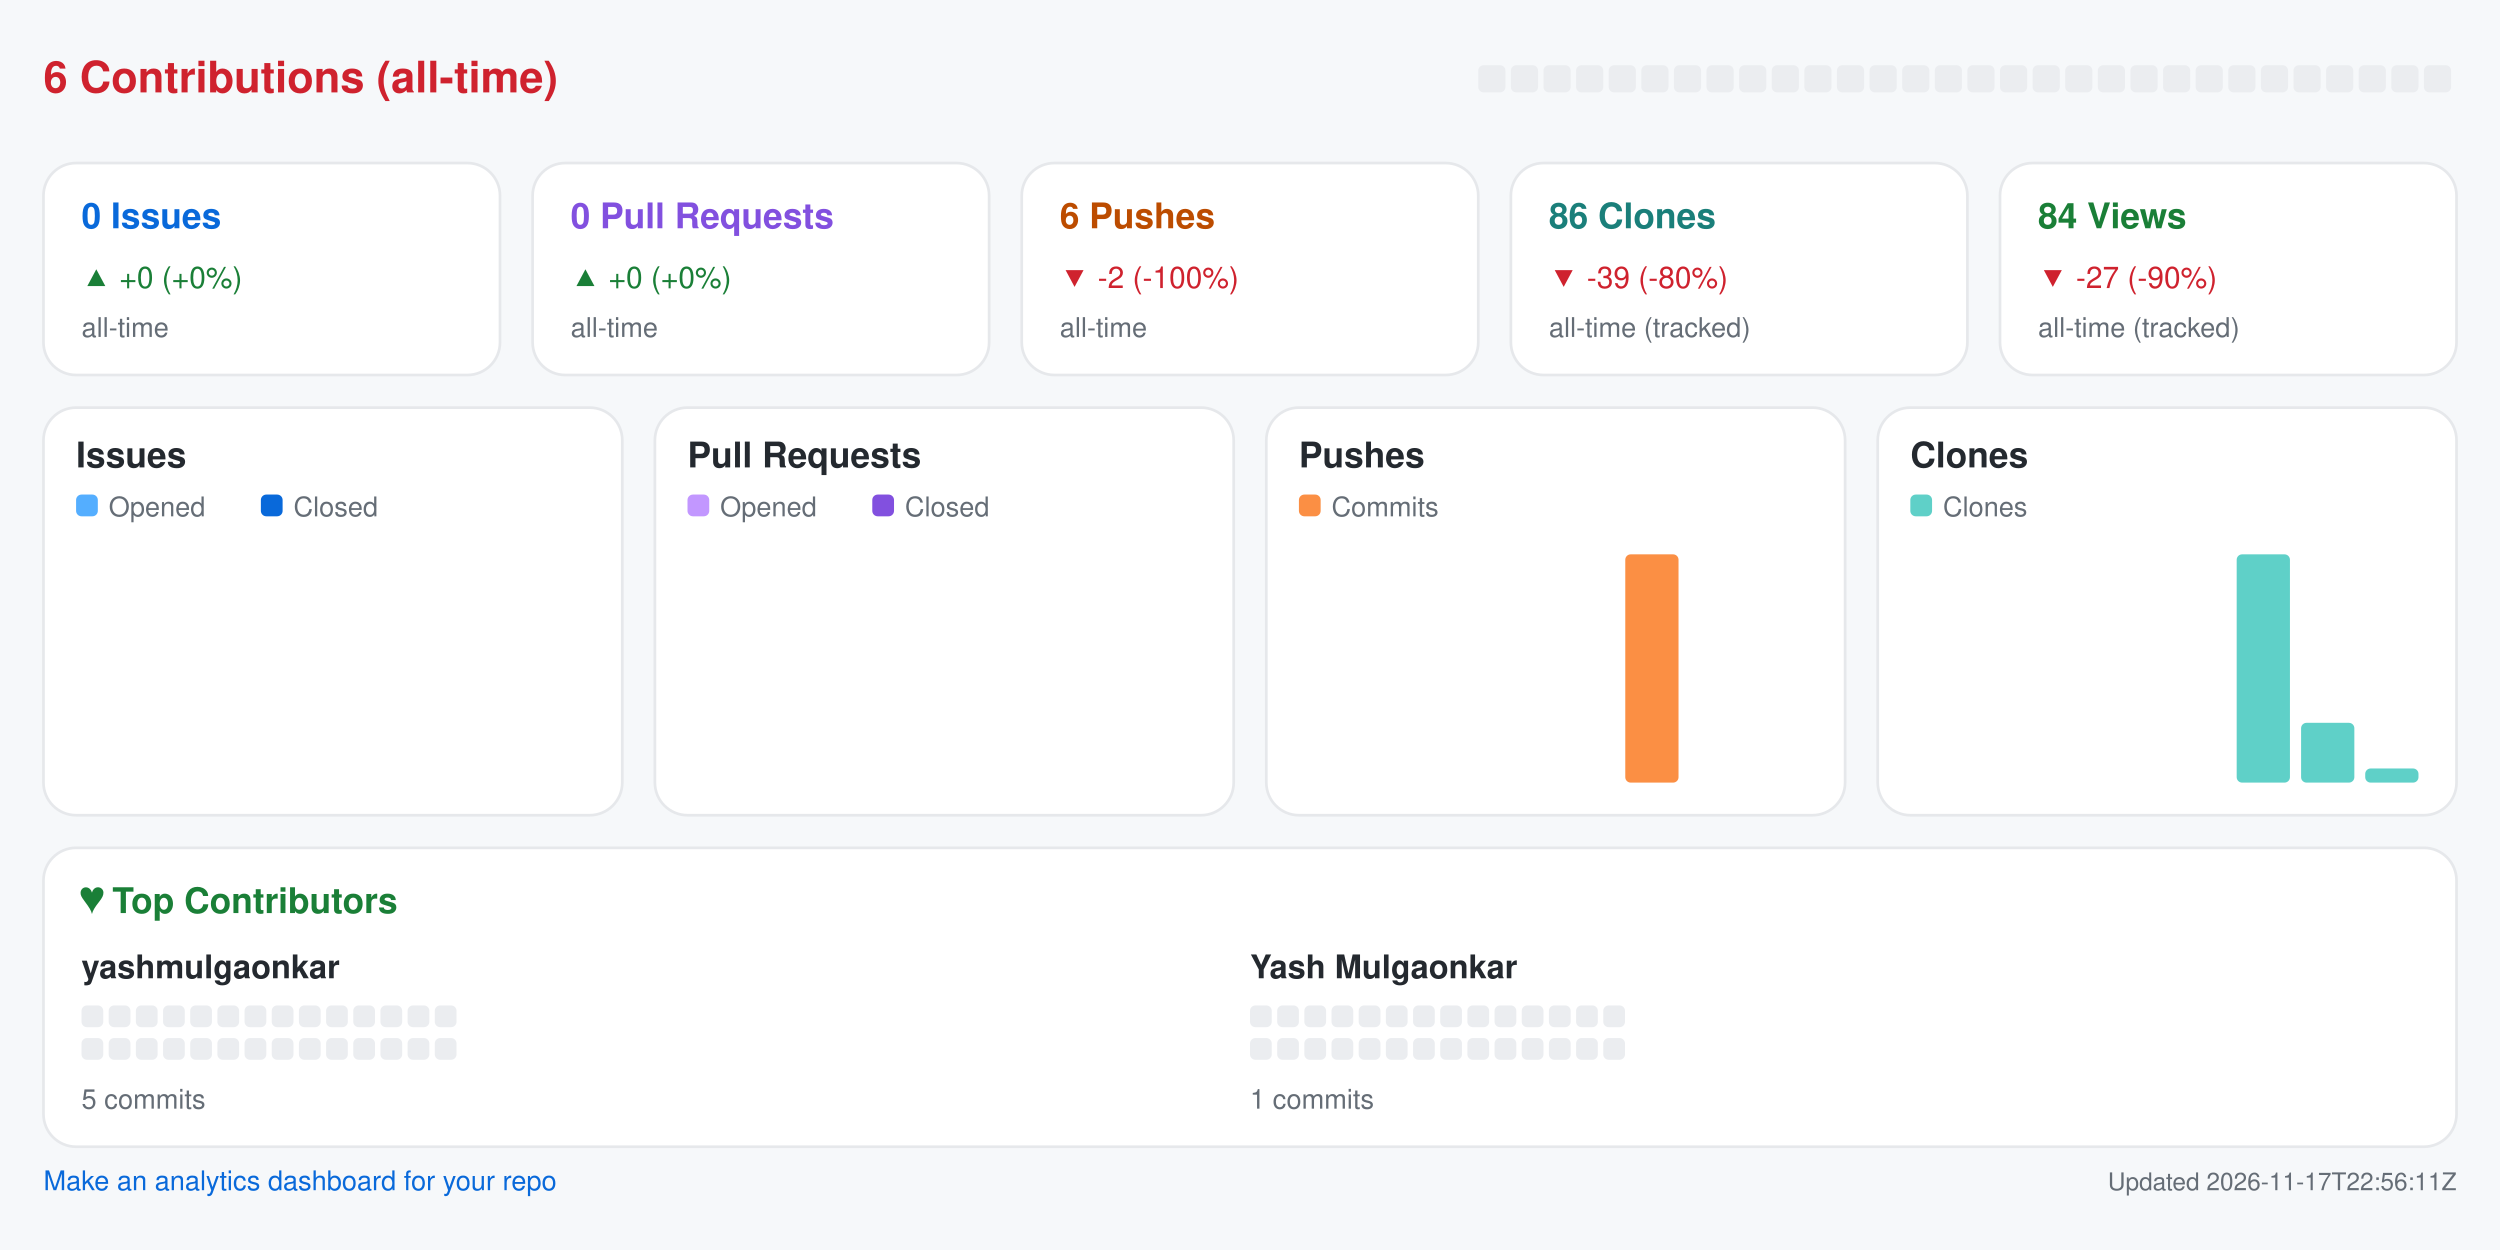
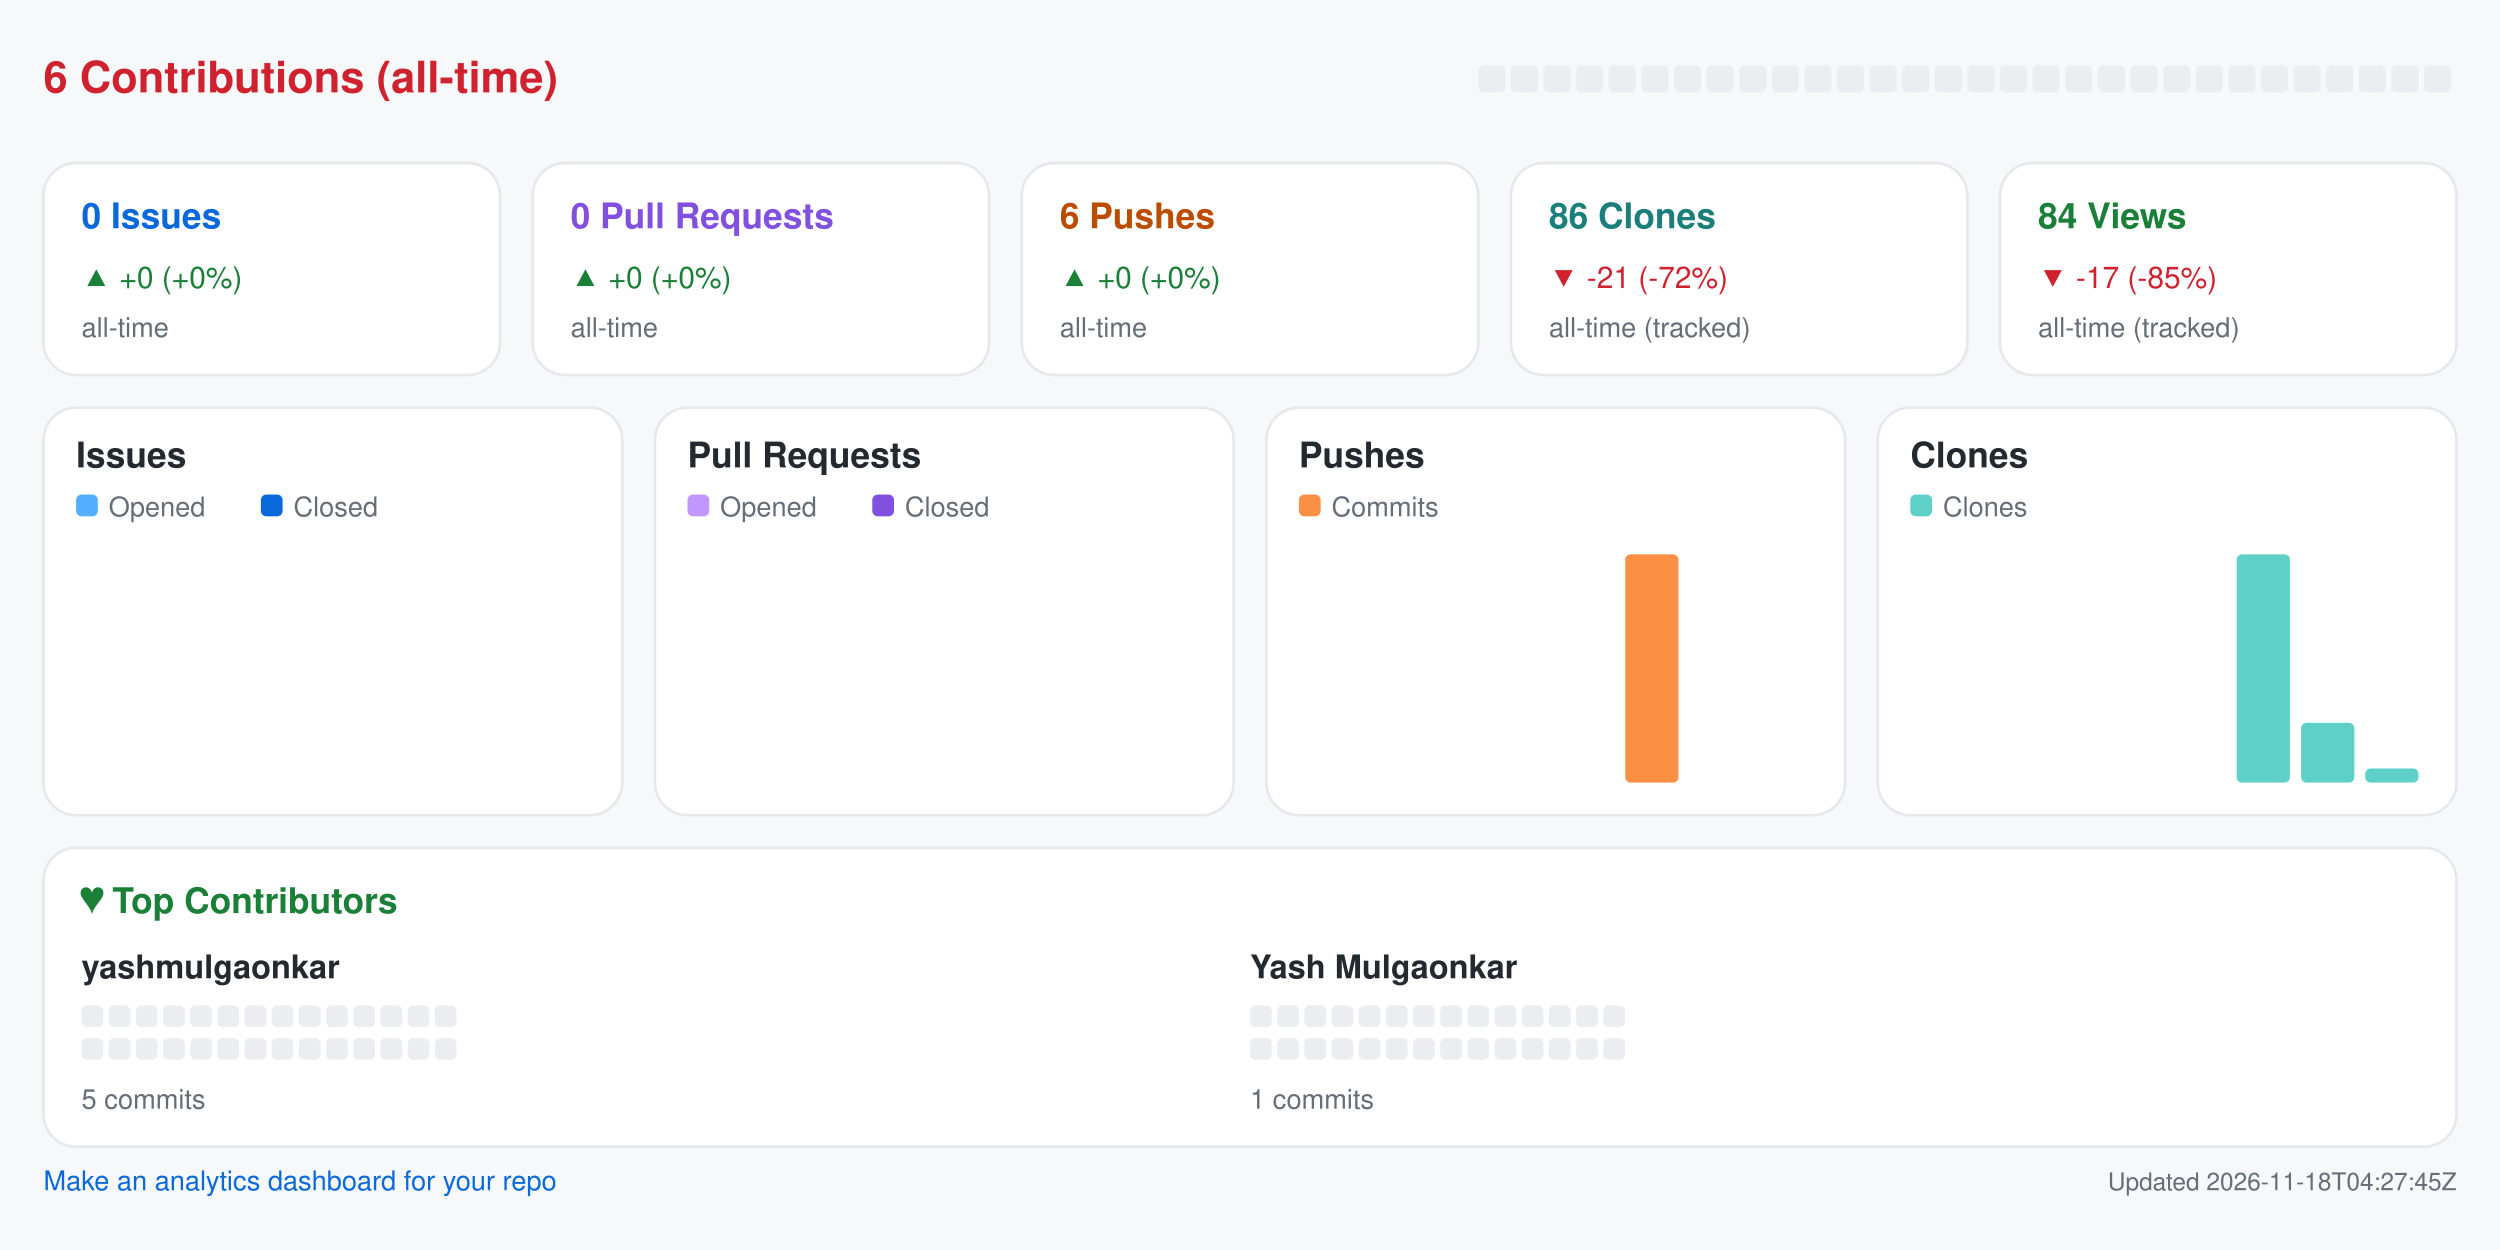
<svg xmlns="http://www.w3.org/2000/svg" width="920" height="460" viewBox="0 0 920 460" role="img" aria-label="Repository analytics for yashmulgaonkar/pi-tools">
  <rect x="0.0" y="0.0" width="920.0" height="460.0" rx="0" fill="#f6f8fa" />
  <text x="16.0" y="34.0" fill="#cf222e" font-size="16" font-family="-apple-system,BlinkMacSystemFont,Segoe UI,Helvetica,Arial,sans-serif" font-weight="600" text-anchor="start">6 Contributions (all-time)</text>
  <rect x="544.0" y="24.0" width="10.0" height="10.0" rx="2" fill="#ebedf0" />
  <rect x="556.0" y="24.0" width="10.0" height="10.0" rx="2" fill="#ebedf0" />
  <rect x="568.0" y="24.0" width="10.0" height="10.0" rx="2" fill="#ebedf0" />
  <rect x="580.0" y="24.0" width="10.0" height="10.0" rx="2" fill="#ebedf0" />
  <rect x="592.0" y="24.0" width="10.0" height="10.0" rx="2" fill="#ebedf0" />
  <rect x="604.0" y="24.0" width="10.0" height="10.0" rx="2" fill="#ebedf0" />
  <rect x="616.0" y="24.0" width="10.0" height="10.0" rx="2" fill="#ebedf0" />
  <rect x="628.0" y="24.0" width="10.0" height="10.0" rx="2" fill="#ebedf0" />
  <rect x="640.0" y="24.0" width="10.0" height="10.0" rx="2" fill="#ebedf0" />
  <rect x="652.0" y="24.0" width="10.0" height="10.0" rx="2" fill="#ebedf0" />
  <rect x="664.0" y="24.0" width="10.0" height="10.0" rx="2" fill="#ebedf0" />
  <rect x="676.0" y="24.0" width="10.0" height="10.0" rx="2" fill="#ebedf0" />
  <rect x="688.0" y="24.0" width="10.0" height="10.0" rx="2" fill="#ebedf0" />
  <rect x="700.0" y="24.0" width="10.0" height="10.0" rx="2" fill="#ebedf0" />
  <rect x="712.0" y="24.0" width="10.0" height="10.0" rx="2" fill="#ebedf0" />
  <rect x="724.0" y="24.0" width="10.0" height="10.0" rx="2" fill="#ebedf0" />
  <rect x="736.0" y="24.0" width="10.0" height="10.0" rx="2" fill="#ebedf0" />
  <rect x="748.0" y="24.0" width="10.0" height="10.0" rx="2" fill="#ebedf0" />
  <rect x="760.0" y="24.0" width="10.0" height="10.0" rx="2" fill="#ebedf0" />
  <rect x="772.0" y="24.0" width="10.0" height="10.0" rx="2" fill="#ebedf0" />
  <rect x="784.0" y="24.0" width="10.0" height="10.0" rx="2" fill="#ebedf0" />
  <rect x="796.0" y="24.0" width="10.0" height="10.0" rx="2" fill="#ebedf0" />
  <rect x="808.0" y="24.0" width="10.0" height="10.0" rx="2" fill="#ebedf0" />
  <rect x="820.0" y="24.0" width="10.0" height="10.0" rx="2" fill="#ebedf0" />
  <rect x="832.0" y="24.0" width="10.0" height="10.0" rx="2" fill="#ebedf0" />
  <rect x="844.0" y="24.0" width="10.0" height="10.0" rx="2" fill="#ebedf0" />
  <rect x="856.0" y="24.0" width="10.0" height="10.0" rx="2" fill="#ebedf0" />
  <rect x="868.0" y="24.0" width="10.0" height="10.0" rx="2" fill="#ebedf0" />
  <rect x="880.0" y="24.0" width="10.0" height="10.0" rx="2" fill="#ebedf0" />
  <rect x="892.0" y="24.0" width="10.0" height="10.0" rx="2" fill="#ebedf0" />
  <rect x="16.0" y="60.0" width="168.0" height="78.0" rx="12" fill="#ffffff" stroke="#e6e8eb" />
  <text x="30.0" y="84.0" fill="#0969da" font-size="13" font-family="-apple-system,BlinkMacSystemFont,Segoe UI,Helvetica,Arial,sans-serif" font-weight="600" text-anchor="start">0 Issues</text>
  <text x="30.0" y="106.0" fill="#1a7f37" font-size="11" font-family="-apple-system,BlinkMacSystemFont,Segoe UI,Helvetica,Arial,sans-serif" font-weight="400" text-anchor="start">▲ +0 (+0%)</text>
  <text x="30.0" y="124.0" fill="#656d76" font-size="10" font-family="-apple-system,BlinkMacSystemFont,Segoe UI,Helvetica,Arial,sans-serif" font-weight="400" text-anchor="start">all-time</text>
  <rect x="196.0" y="60.0" width="168.0" height="78.0" rx="12" fill="#ffffff" stroke="#e6e8eb" />
  <text x="210.0" y="84.0" fill="#8250df" font-size="13" font-family="-apple-system,BlinkMacSystemFont,Segoe UI,Helvetica,Arial,sans-serif" font-weight="600" text-anchor="start">0 Pull Requests</text>
  <text x="210.0" y="106.0" fill="#1a7f37" font-size="11" font-family="-apple-system,BlinkMacSystemFont,Segoe UI,Helvetica,Arial,sans-serif" font-weight="400" text-anchor="start">▲ +0 (+0%)</text>
  <text x="210.0" y="124.0" fill="#656d76" font-size="10" font-family="-apple-system,BlinkMacSystemFont,Segoe UI,Helvetica,Arial,sans-serif" font-weight="400" text-anchor="start">all-time</text>
  <rect x="376.0" y="60.0" width="168.0" height="78.0" rx="12" fill="#ffffff" stroke="#e6e8eb" />
  <text x="390.0" y="84.0" fill="#bc4c00" font-size="13" font-family="-apple-system,BlinkMacSystemFont,Segoe UI,Helvetica,Arial,sans-serif" font-weight="600" text-anchor="start">6 Pushes</text>
-   <text x="390.0" y="106.0" fill="#cf222e" font-size="11" font-family="-apple-system,BlinkMacSystemFont,Segoe UI,Helvetica,Arial,sans-serif" font-weight="400" text-anchor="start">▼ -2 (-100%)</text>
+   <text x="390.0" y="106.0" fill="#1a7f37" font-size="11" font-family="-apple-system,BlinkMacSystemFont,Segoe UI,Helvetica,Arial,sans-serif" font-weight="400" text-anchor="start">▲ +0 (+0%)</text>
  <text x="390.0" y="124.0" fill="#656d76" font-size="10" font-family="-apple-system,BlinkMacSystemFont,Segoe UI,Helvetica,Arial,sans-serif" font-weight="400" text-anchor="start">all-time</text>
  <rect x="556.0" y="60.0" width="168.0" height="78.0" rx="12" fill="#ffffff" stroke="#e6e8eb" />
  <text x="570.0" y="84.0" fill="#1a7f7a" font-size="13" font-family="-apple-system,BlinkMacSystemFont,Segoe UI,Helvetica,Arial,sans-serif" font-weight="600" text-anchor="start">86 Clones</text>
-   <text x="570.0" y="106.0" fill="#cf222e" font-size="11" font-family="-apple-system,BlinkMacSystemFont,Segoe UI,Helvetica,Arial,sans-serif" font-weight="400" text-anchor="start">▼ -39 (-80%)</text>
+   <text x="570.0" y="106.0" fill="#cf222e" font-size="11" font-family="-apple-system,BlinkMacSystemFont,Segoe UI,Helvetica,Arial,sans-serif" font-weight="400" text-anchor="start">▼ -21 (-72%)</text>
  <text x="570.0" y="124.0" fill="#656d76" font-size="10" font-family="-apple-system,BlinkMacSystemFont,Segoe UI,Helvetica,Arial,sans-serif" font-weight="400" text-anchor="start">all-time (tracked)</text>
  <rect x="736.0" y="60.0" width="168.0" height="78.0" rx="12" fill="#ffffff" stroke="#e6e8eb" />
  <text x="750.0" y="84.0" fill="#1a7f37" font-size="13" font-family="-apple-system,BlinkMacSystemFont,Segoe UI,Helvetica,Arial,sans-serif" font-weight="600" text-anchor="start">84 Views</text>
-   <text x="750.0" y="106.0" fill="#cf222e" font-size="11" font-family="-apple-system,BlinkMacSystemFont,Segoe UI,Helvetica,Arial,sans-serif" font-weight="400" text-anchor="start">▼ -27 (-90%)</text>
+   <text x="750.0" y="106.0" fill="#cf222e" font-size="11" font-family="-apple-system,BlinkMacSystemFont,Segoe UI,Helvetica,Arial,sans-serif" font-weight="400" text-anchor="start">▼ -17 (-85%)</text>
  <text x="750.0" y="124.0" fill="#656d76" font-size="10" font-family="-apple-system,BlinkMacSystemFont,Segoe UI,Helvetica,Arial,sans-serif" font-weight="400" text-anchor="start">all-time (tracked)</text>
  <rect x="16.0" y="150.0" width="213.0" height="150.0" rx="12" fill="#ffffff" stroke="#e6e8eb" />
  <text x="28.0" y="172.0" fill="#24292f" font-size="13" font-family="-apple-system,BlinkMacSystemFont,Segoe UI,Helvetica,Arial,sans-serif" font-weight="600" text-anchor="start">Issues</text>
  <rect x="28.0" y="182.0" width="8.0" height="8.0" rx="2" fill="#54aeff" />
  <text x="40.0" y="190.0" fill="#656d76" font-size="10" font-family="-apple-system,BlinkMacSystemFont,Segoe UI,Helvetica,Arial,sans-serif" font-weight="400" text-anchor="start">Opened</text>
  <rect x="96.0" y="182.0" width="8.0" height="8.0" rx="2" fill="#0969da" />
  <text x="108.0" y="190.0" fill="#656d76" font-size="10" font-family="-apple-system,BlinkMacSystemFont,Segoe UI,Helvetica,Arial,sans-serif" font-weight="400" text-anchor="start">Closed</text>
  <rect x="30.0" y="288.0" width="8.8" height="0.0" rx="2" fill="#54aeff" />
  <rect x="39.8" y="288.0" width="8.8" height="0.0" rx="2" fill="#0969da" />
  <rect x="53.6" y="288.0" width="8.8" height="0.0" rx="2" fill="#54aeff" />
  <rect x="63.4" y="288.0" width="8.8" height="0.0" rx="2" fill="#0969da" />
  <rect x="77.2" y="288.0" width="8.8" height="0.0" rx="2" fill="#54aeff" />
  <rect x="87.1" y="288.0" width="8.8" height="0.0" rx="2" fill="#0969da" />
  <rect x="100.9" y="288.0" width="8.8" height="0.0" rx="2" fill="#54aeff" />
  <rect x="110.7" y="288.0" width="8.8" height="0.0" rx="2" fill="#0969da" />
  <rect x="124.5" y="288.0" width="8.8" height="0.0" rx="2" fill="#54aeff" />
  <rect x="134.3" y="288.0" width="8.8" height="0.0" rx="2" fill="#0969da" />
  <rect x="148.1" y="288.0" width="8.8" height="0.0" rx="2" fill="#54aeff" />
  <rect x="157.9" y="288.0" width="8.8" height="0.0" rx="2" fill="#0969da" />
  <rect x="171.8" y="288.0" width="8.8" height="0.0" rx="2" fill="#54aeff" />
  <rect x="181.6" y="288.0" width="8.8" height="0.0" rx="2" fill="#0969da" />
  <rect x="195.4" y="288.0" width="8.8" height="0.0" rx="2" fill="#54aeff" />
  <rect x="205.2" y="288.0" width="8.8" height="0.0" rx="2" fill="#0969da" />
  <rect x="241.0" y="150.0" width="213.0" height="150.0" rx="12" fill="#ffffff" stroke="#e6e8eb" />
  <text x="253.0" y="172.0" fill="#24292f" font-size="13" font-family="-apple-system,BlinkMacSystemFont,Segoe UI,Helvetica,Arial,sans-serif" font-weight="600" text-anchor="start">Pull Requests</text>
  <rect x="253.0" y="182.0" width="8.0" height="8.0" rx="2" fill="#c297ff" />
  <text x="265.0" y="190.0" fill="#656d76" font-size="10" font-family="-apple-system,BlinkMacSystemFont,Segoe UI,Helvetica,Arial,sans-serif" font-weight="400" text-anchor="start">Opened</text>
  <rect x="321.0" y="182.0" width="8.0" height="8.0" rx="2" fill="#8250df" />
  <text x="333.0" y="190.0" fill="#656d76" font-size="10" font-family="-apple-system,BlinkMacSystemFont,Segoe UI,Helvetica,Arial,sans-serif" font-weight="400" text-anchor="start">Closed</text>
  <rect x="255.0" y="288.0" width="8.8" height="0.0" rx="2" fill="#c297ff" />
  <rect x="264.8" y="288.0" width="8.8" height="0.0" rx="2" fill="#8250df" />
  <rect x="278.6" y="288.0" width="8.8" height="0.0" rx="2" fill="#c297ff" />
  <rect x="288.4" y="288.0" width="8.8" height="0.0" rx="2" fill="#8250df" />
  <rect x="302.2" y="288.0" width="8.8" height="0.0" rx="2" fill="#c297ff" />
  <rect x="312.1" y="288.0" width="8.8" height="0.0" rx="2" fill="#8250df" />
  <rect x="325.9" y="288.0" width="8.8" height="0.0" rx="2" fill="#c297ff" />
  <rect x="335.7" y="288.0" width="8.8" height="0.0" rx="2" fill="#8250df" />
  <rect x="349.5" y="288.0" width="8.8" height="0.0" rx="2" fill="#c297ff" />
  <rect x="359.3" y="288.0" width="8.8" height="0.0" rx="2" fill="#8250df" />
  <rect x="373.1" y="288.0" width="8.8" height="0.0" rx="2" fill="#c297ff" />
  <rect x="382.9" y="288.0" width="8.8" height="0.0" rx="2" fill="#8250df" />
  <rect x="396.8" y="288.0" width="8.8" height="0.0" rx="2" fill="#c297ff" />
  <rect x="406.6" y="288.0" width="8.8" height="0.0" rx="2" fill="#8250df" />
  <rect x="420.4" y="288.0" width="8.8" height="0.0" rx="2" fill="#c297ff" />
  <rect x="430.2" y="288.0" width="8.8" height="0.0" rx="2" fill="#8250df" />
  <rect x="466.0" y="150.0" width="213.0" height="150.0" rx="12" fill="#ffffff" stroke="#e6e8eb" />
  <text x="478.0" y="172.0" fill="#24292f" font-size="13" font-family="-apple-system,BlinkMacSystemFont,Segoe UI,Helvetica,Arial,sans-serif" font-weight="600" text-anchor="start">Pushes</text>
  <rect x="478.0" y="182.0" width="8.0" height="8.0" rx="2" fill="#fb8f44" />
  <text x="490.0" y="190.0" fill="#656d76" font-size="10" font-family="-apple-system,BlinkMacSystemFont,Segoe UI,Helvetica,Arial,sans-serif" font-weight="400" text-anchor="start">Commits</text>
  <rect x="480.0" y="288.0" width="19.6" height="0.0" rx="2" fill="#fb8f44" />
  <rect x="503.6" y="288.0" width="19.6" height="0.0" rx="2" fill="#fb8f44" />
  <rect x="527.2" y="288.0" width="19.6" height="0.0" rx="2" fill="#fb8f44" />
  <rect x="550.9" y="288.0" width="19.6" height="0.0" rx="2" fill="#fb8f44" />
  <rect x="574.5" y="288.0" width="19.6" height="0.0" rx="2" fill="#fb8f44" />
  <rect x="598.1" y="204.0" width="19.6" height="84.0" rx="2" fill="#fb8f44" />
  <rect x="621.8" y="288.0" width="19.6" height="0.0" rx="2" fill="#fb8f44" />
  <rect x="645.4" y="288.0" width="19.6" height="0.0" rx="2" fill="#fb8f44" />
  <rect x="691.0" y="150.0" width="213.0" height="150.0" rx="12" fill="#ffffff" stroke="#e6e8eb" />
  <text x="703.0" y="172.0" fill="#24292f" font-size="13" font-family="-apple-system,BlinkMacSystemFont,Segoe UI,Helvetica,Arial,sans-serif" font-weight="600" text-anchor="start">Clones</text>
  <rect x="703.0" y="182.0" width="8.0" height="8.0" rx="2" fill="#5fd0c8" />
  <text x="715.0" y="190.0" fill="#656d76" font-size="10" font-family="-apple-system,BlinkMacSystemFont,Segoe UI,Helvetica,Arial,sans-serif" font-weight="400" text-anchor="start">Clones</text>
  <rect x="705.0" y="288.0" width="19.6" height="0.0" rx="2" fill="#5fd0c8" />
  <rect x="728.6" y="288.0" width="19.6" height="0.0" rx="2" fill="#5fd0c8" />
  <rect x="752.2" y="288.0" width="19.6" height="0.0" rx="2" fill="#5fd0c8" />
  <rect x="775.9" y="288.0" width="19.6" height="0.0" rx="2" fill="#5fd0c8" />
  <rect x="799.5" y="288.0" width="19.6" height="0.0" rx="2" fill="#5fd0c8" />
  <rect x="823.1" y="204.0" width="19.6" height="84.0" rx="2" fill="#5fd0c8" />
  <rect x="846.8" y="266.0" width="19.6" height="22.0" rx="2" fill="#5fd0c8" />
  <rect x="870.4" y="282.8" width="19.6" height="5.2" rx="2" fill="#5fd0c8" />
  <rect x="16.0" y="312.0" width="888.0" height="110.0" rx="12" fill="#ffffff" stroke="#e6e8eb" />
  <text x="30.0" y="336.0" fill="#1a7f37" font-size="13" font-family="-apple-system,BlinkMacSystemFont,Segoe UI,Helvetica,Arial,sans-serif" font-weight="600" text-anchor="start">♥  Top Contributors</text>
  <text x="30.0" y="360.0" fill="#24292f" font-size="12" font-family="-apple-system,BlinkMacSystemFont,Segoe UI,Helvetica,Arial,sans-serif" font-weight="600" text-anchor="start">yashmulgaonkar</text>
  <rect x="30.0" y="370.0" width="8.0" height="8.0" rx="2" fill="#ebedf0" />
  <rect x="40.0" y="370.0" width="8.0" height="8.0" rx="2" fill="#ebedf0" />
  <rect x="50.0" y="370.0" width="8.0" height="8.0" rx="2" fill="#ebedf0" />
  <rect x="60.0" y="370.0" width="8.0" height="8.0" rx="2" fill="#ebedf0" />
  <rect x="70.0" y="370.0" width="8.0" height="8.0" rx="2" fill="#ebedf0" />
  <rect x="80.0" y="370.0" width="8.0" height="8.0" rx="2" fill="#ebedf0" />
  <rect x="90.0" y="370.0" width="8.0" height="8.0" rx="2" fill="#ebedf0" />
  <rect x="100.0" y="370.0" width="8.0" height="8.0" rx="2" fill="#ebedf0" />
  <rect x="110.0" y="370.0" width="8.0" height="8.0" rx="2" fill="#ebedf0" />
  <rect x="120.0" y="370.0" width="8.0" height="8.0" rx="2" fill="#ebedf0" />
  <rect x="130.0" y="370.0" width="8.0" height="8.0" rx="2" fill="#ebedf0" />
  <rect x="140.0" y="370.0" width="8.0" height="8.0" rx="2" fill="#ebedf0" />
  <rect x="150.0" y="370.0" width="8.0" height="8.0" rx="2" fill="#ebedf0" />
  <rect x="160.0" y="370.0" width="8.0" height="8.0" rx="2" fill="#ebedf0" />
  <rect x="30.0" y="382.0" width="8.0" height="8.0" rx="2" fill="#ebedf0" />
  <rect x="40.0" y="382.0" width="8.0" height="8.0" rx="2" fill="#ebedf0" />
  <rect x="50.0" y="382.0" width="8.0" height="8.0" rx="2" fill="#ebedf0" />
  <rect x="60.0" y="382.0" width="8.0" height="8.0" rx="2" fill="#ebedf0" />
  <rect x="70.0" y="382.0" width="8.0" height="8.0" rx="2" fill="#ebedf0" />
  <rect x="80.0" y="382.0" width="8.0" height="8.0" rx="2" fill="#ebedf0" />
  <rect x="90.0" y="382.0" width="8.0" height="8.0" rx="2" fill="#ebedf0" />
  <rect x="100.0" y="382.0" width="8.0" height="8.0" rx="2" fill="#ebedf0" />
  <rect x="110.0" y="382.0" width="8.0" height="8.0" rx="2" fill="#ebedf0" />
  <rect x="120.0" y="382.0" width="8.0" height="8.0" rx="2" fill="#ebedf0" />
  <rect x="130.0" y="382.0" width="8.0" height="8.0" rx="2" fill="#ebedf0" />
  <rect x="140.0" y="382.0" width="8.0" height="8.0" rx="2" fill="#ebedf0" />
  <rect x="150.0" y="382.0" width="8.0" height="8.0" rx="2" fill="#ebedf0" />
  <rect x="160.0" y="382.0" width="8.0" height="8.0" rx="2" fill="#ebedf0" />
  <text x="30.0" y="408.0" fill="#656d76" font-size="10" font-family="-apple-system,BlinkMacSystemFont,Segoe UI,Helvetica,Arial,sans-serif" font-weight="400" text-anchor="start">5 commits</text>
  <text x="460.0" y="360.0" fill="#24292f" font-size="12" font-family="-apple-system,BlinkMacSystemFont,Segoe UI,Helvetica,Arial,sans-serif" font-weight="600" text-anchor="start">Yash Mulgaonkar</text>
  <rect x="460.0" y="370.0" width="8.0" height="8.0" rx="2" fill="#ebedf0" />
  <rect x="470.0" y="370.0" width="8.0" height="8.0" rx="2" fill="#ebedf0" />
  <rect x="480.0" y="370.0" width="8.0" height="8.0" rx="2" fill="#ebedf0" />
  <rect x="490.0" y="370.0" width="8.0" height="8.0" rx="2" fill="#ebedf0" />
  <rect x="500.0" y="370.0" width="8.0" height="8.0" rx="2" fill="#ebedf0" />
  <rect x="510.0" y="370.0" width="8.0" height="8.0" rx="2" fill="#ebedf0" />
  <rect x="520.0" y="370.0" width="8.0" height="8.0" rx="2" fill="#ebedf0" />
  <rect x="530.0" y="370.0" width="8.0" height="8.0" rx="2" fill="#ebedf0" />
  <rect x="540.0" y="370.0" width="8.0" height="8.0" rx="2" fill="#ebedf0" />
  <rect x="550.0" y="370.0" width="8.0" height="8.0" rx="2" fill="#ebedf0" />
  <rect x="560.0" y="370.0" width="8.0" height="8.0" rx="2" fill="#ebedf0" />
  <rect x="570.0" y="370.0" width="8.0" height="8.0" rx="2" fill="#ebedf0" />
  <rect x="580.0" y="370.0" width="8.0" height="8.0" rx="2" fill="#ebedf0" />
  <rect x="590.0" y="370.0" width="8.0" height="8.0" rx="2" fill="#ebedf0" />
  <rect x="460.0" y="382.0" width="8.0" height="8.0" rx="2" fill="#ebedf0" />
  <rect x="470.0" y="382.0" width="8.0" height="8.0" rx="2" fill="#ebedf0" />
  <rect x="480.0" y="382.0" width="8.0" height="8.0" rx="2" fill="#ebedf0" />
  <rect x="490.0" y="382.0" width="8.0" height="8.0" rx="2" fill="#ebedf0" />
  <rect x="500.0" y="382.0" width="8.0" height="8.0" rx="2" fill="#ebedf0" />
  <rect x="510.0" y="382.0" width="8.0" height="8.0" rx="2" fill="#ebedf0" />
  <rect x="520.0" y="382.0" width="8.0" height="8.0" rx="2" fill="#ebedf0" />
  <rect x="530.0" y="382.0" width="8.0" height="8.0" rx="2" fill="#ebedf0" />
  <rect x="540.0" y="382.0" width="8.0" height="8.0" rx="2" fill="#ebedf0" />
  <rect x="550.0" y="382.0" width="8.0" height="8.0" rx="2" fill="#ebedf0" />
  <rect x="560.0" y="382.0" width="8.0" height="8.0" rx="2" fill="#ebedf0" />
  <rect x="570.0" y="382.0" width="8.0" height="8.0" rx="2" fill="#ebedf0" />
  <rect x="580.0" y="382.0" width="8.0" height="8.0" rx="2" fill="#ebedf0" />
  <rect x="590.0" y="382.0" width="8.0" height="8.0" rx="2" fill="#ebedf0" />
  <text x="460.0" y="408.0" fill="#656d76" font-size="10" font-family="-apple-system,BlinkMacSystemFont,Segoe UI,Helvetica,Arial,sans-serif" font-weight="400" text-anchor="start">1 commits</text>
  <a href="https://github.com/yashmulgaonkar/repo-analytics" target="_blank" rel="noopener noreferrer">
    <text x="16.0" y="438.0" fill="#0969da" font-size="10" font-family="-apple-system,BlinkMacSystemFont,Segoe UI,Helvetica,Arial,sans-serif" font-weight="400" text-anchor="start">Make an analytics dashboard for your repo</text>
  </a>
-   <text x="904.0" y="438.0" fill="#656d76" font-size="9" font-family="-apple-system,BlinkMacSystemFont,Segoe UI,Helvetica,Arial,sans-serif" font-weight="400" text-anchor="end">Updated 2026-11-17T22:56:11Z</text>
+   <text x="904.0" y="438.0" fill="#656d76" font-size="9" font-family="-apple-system,BlinkMacSystemFont,Segoe UI,Helvetica,Arial,sans-serif" font-weight="400" text-anchor="end">Updated 2026-11-18T04:27:45Z</text>
</svg>
